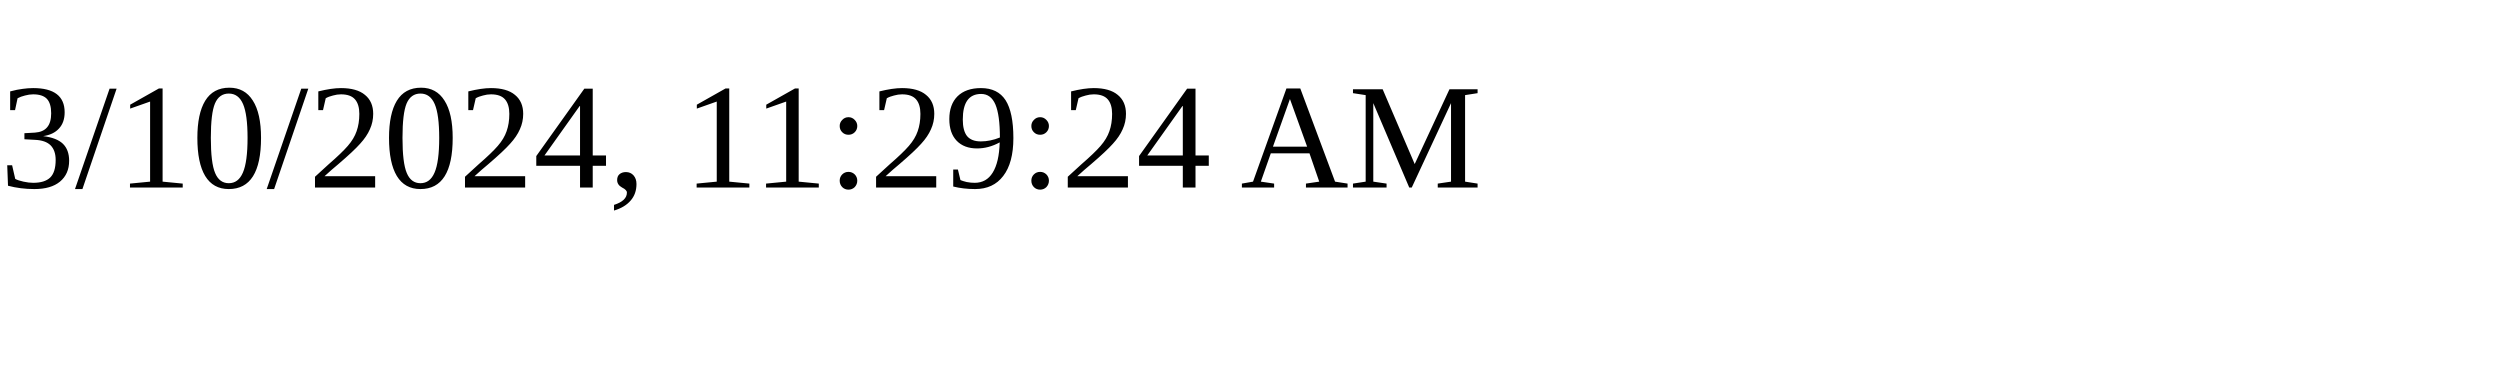
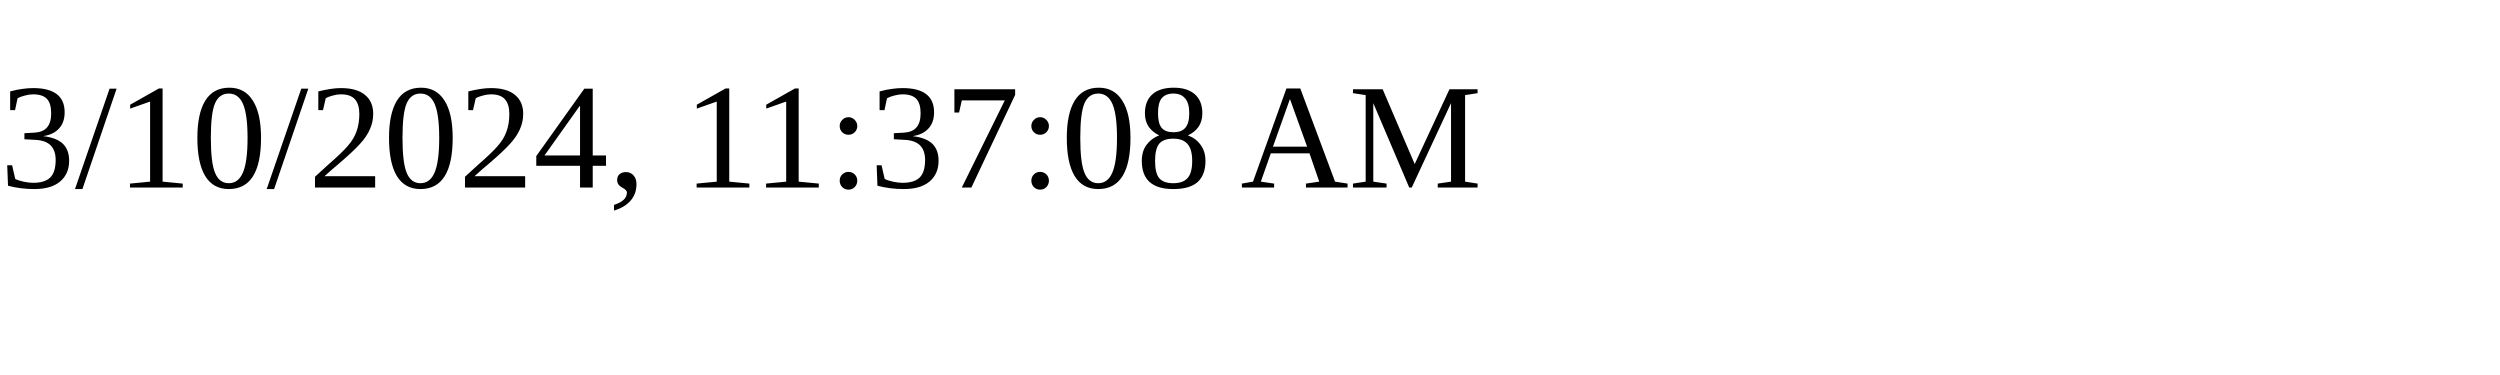
<svg xmlns="http://www.w3.org/2000/svg" height="30" width="200">
-   <text x="0" y="15">3/10/2024, 11:29:24 AM</text>
+   <text x="0" y="15">3/10/2024, 11:37:08 AM</text>
</svg>
